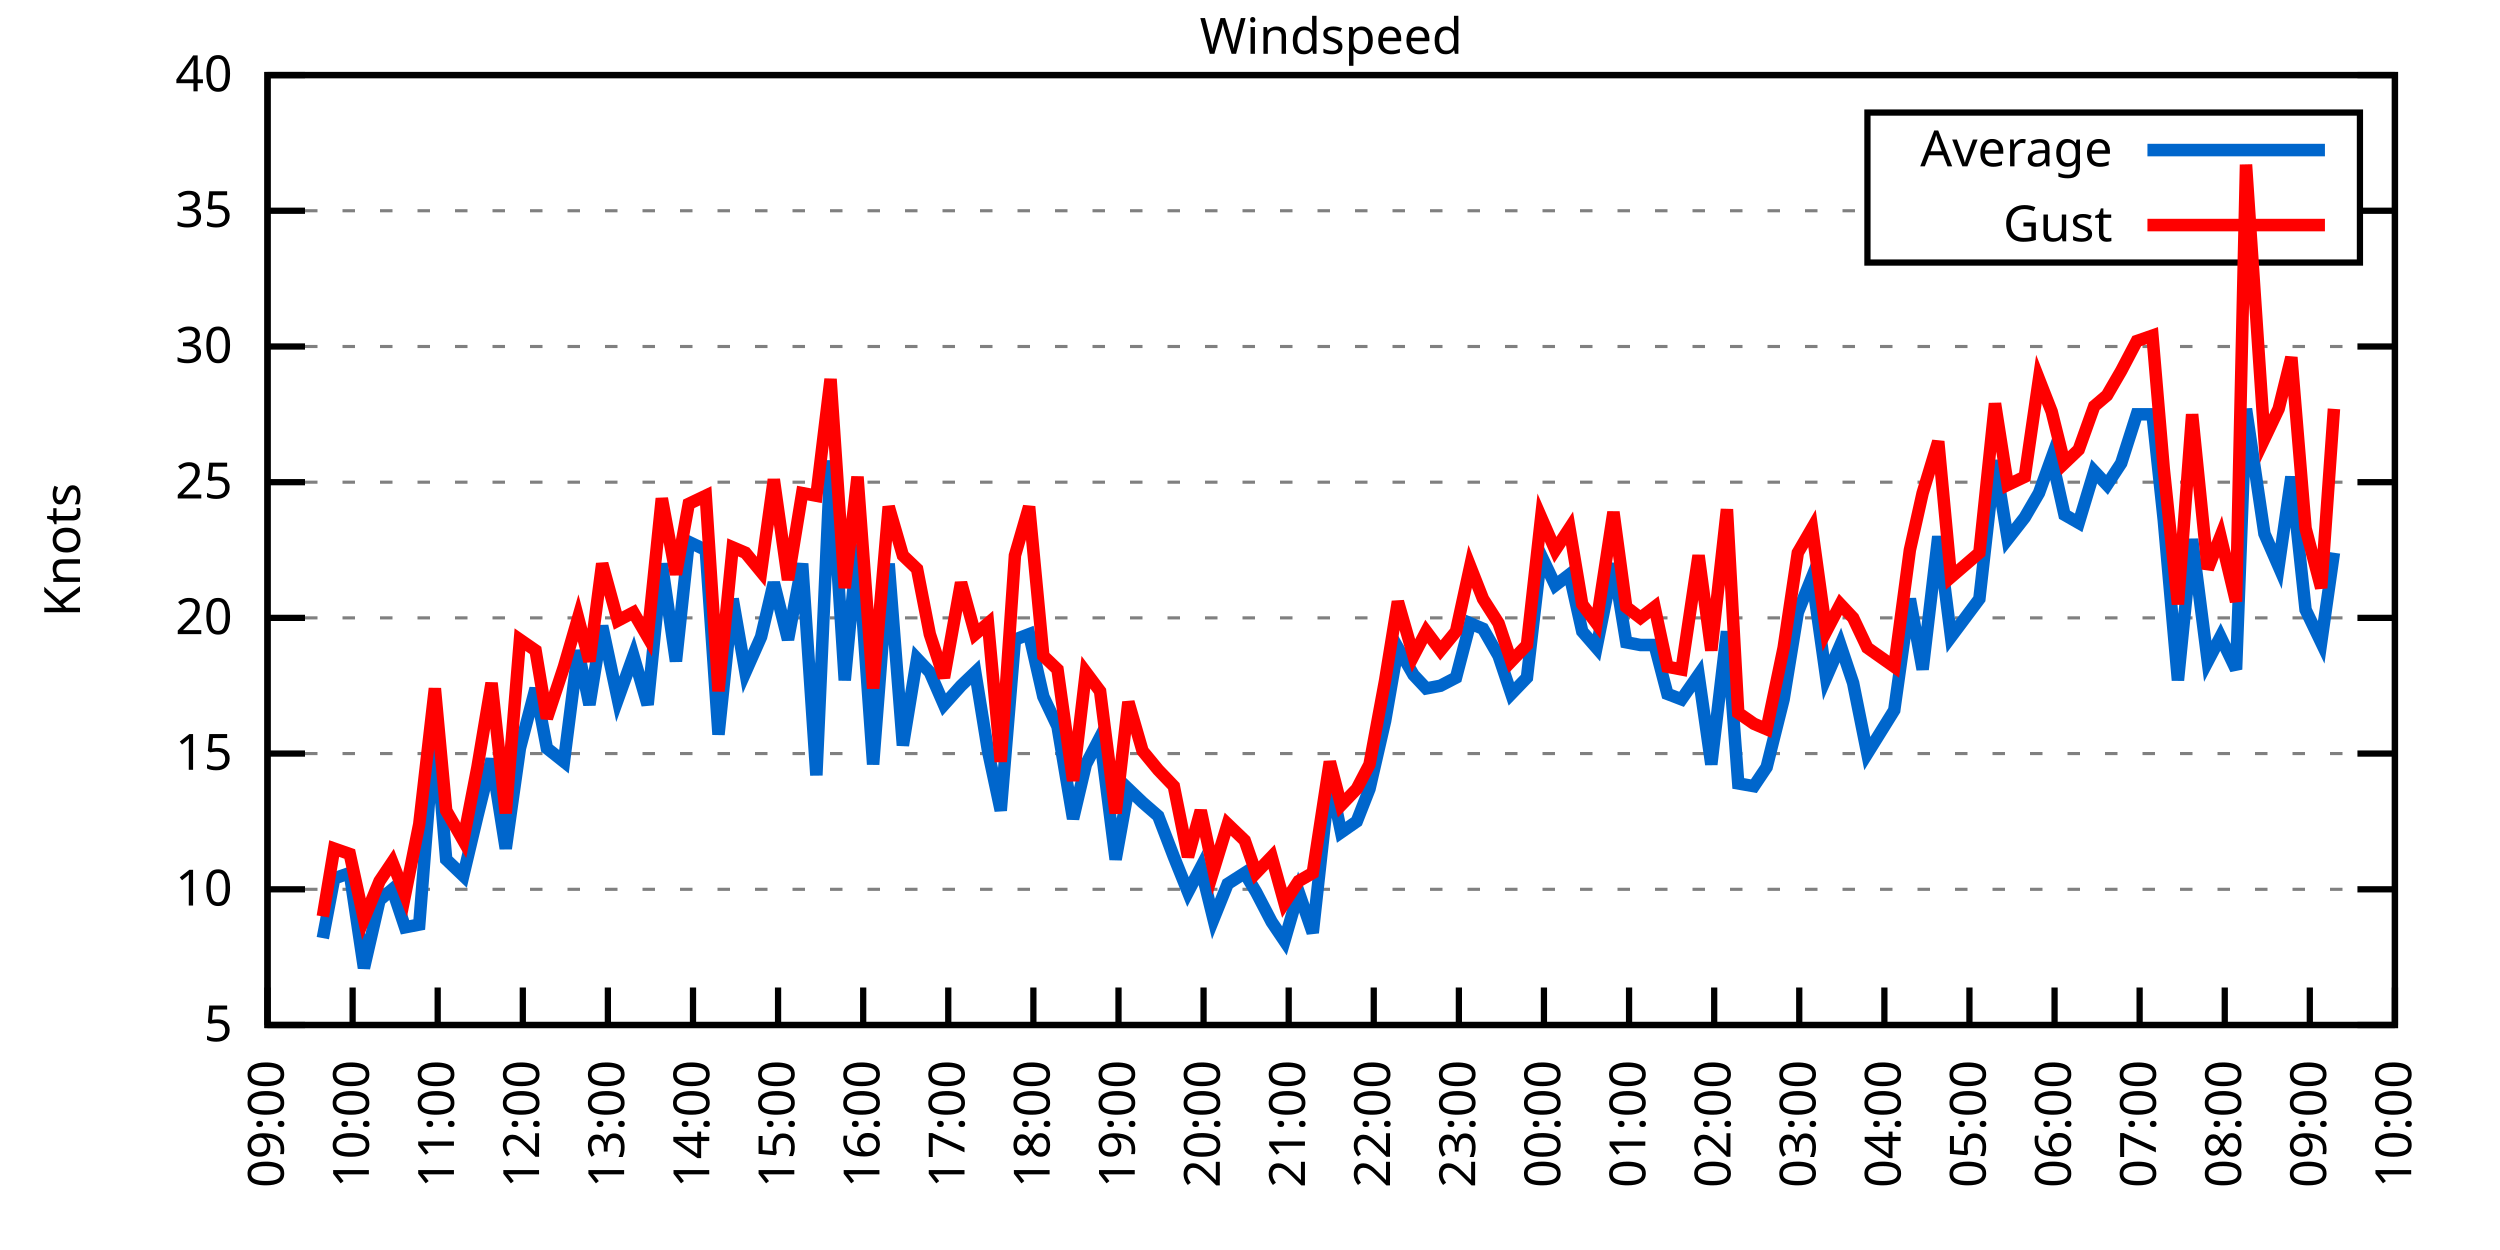
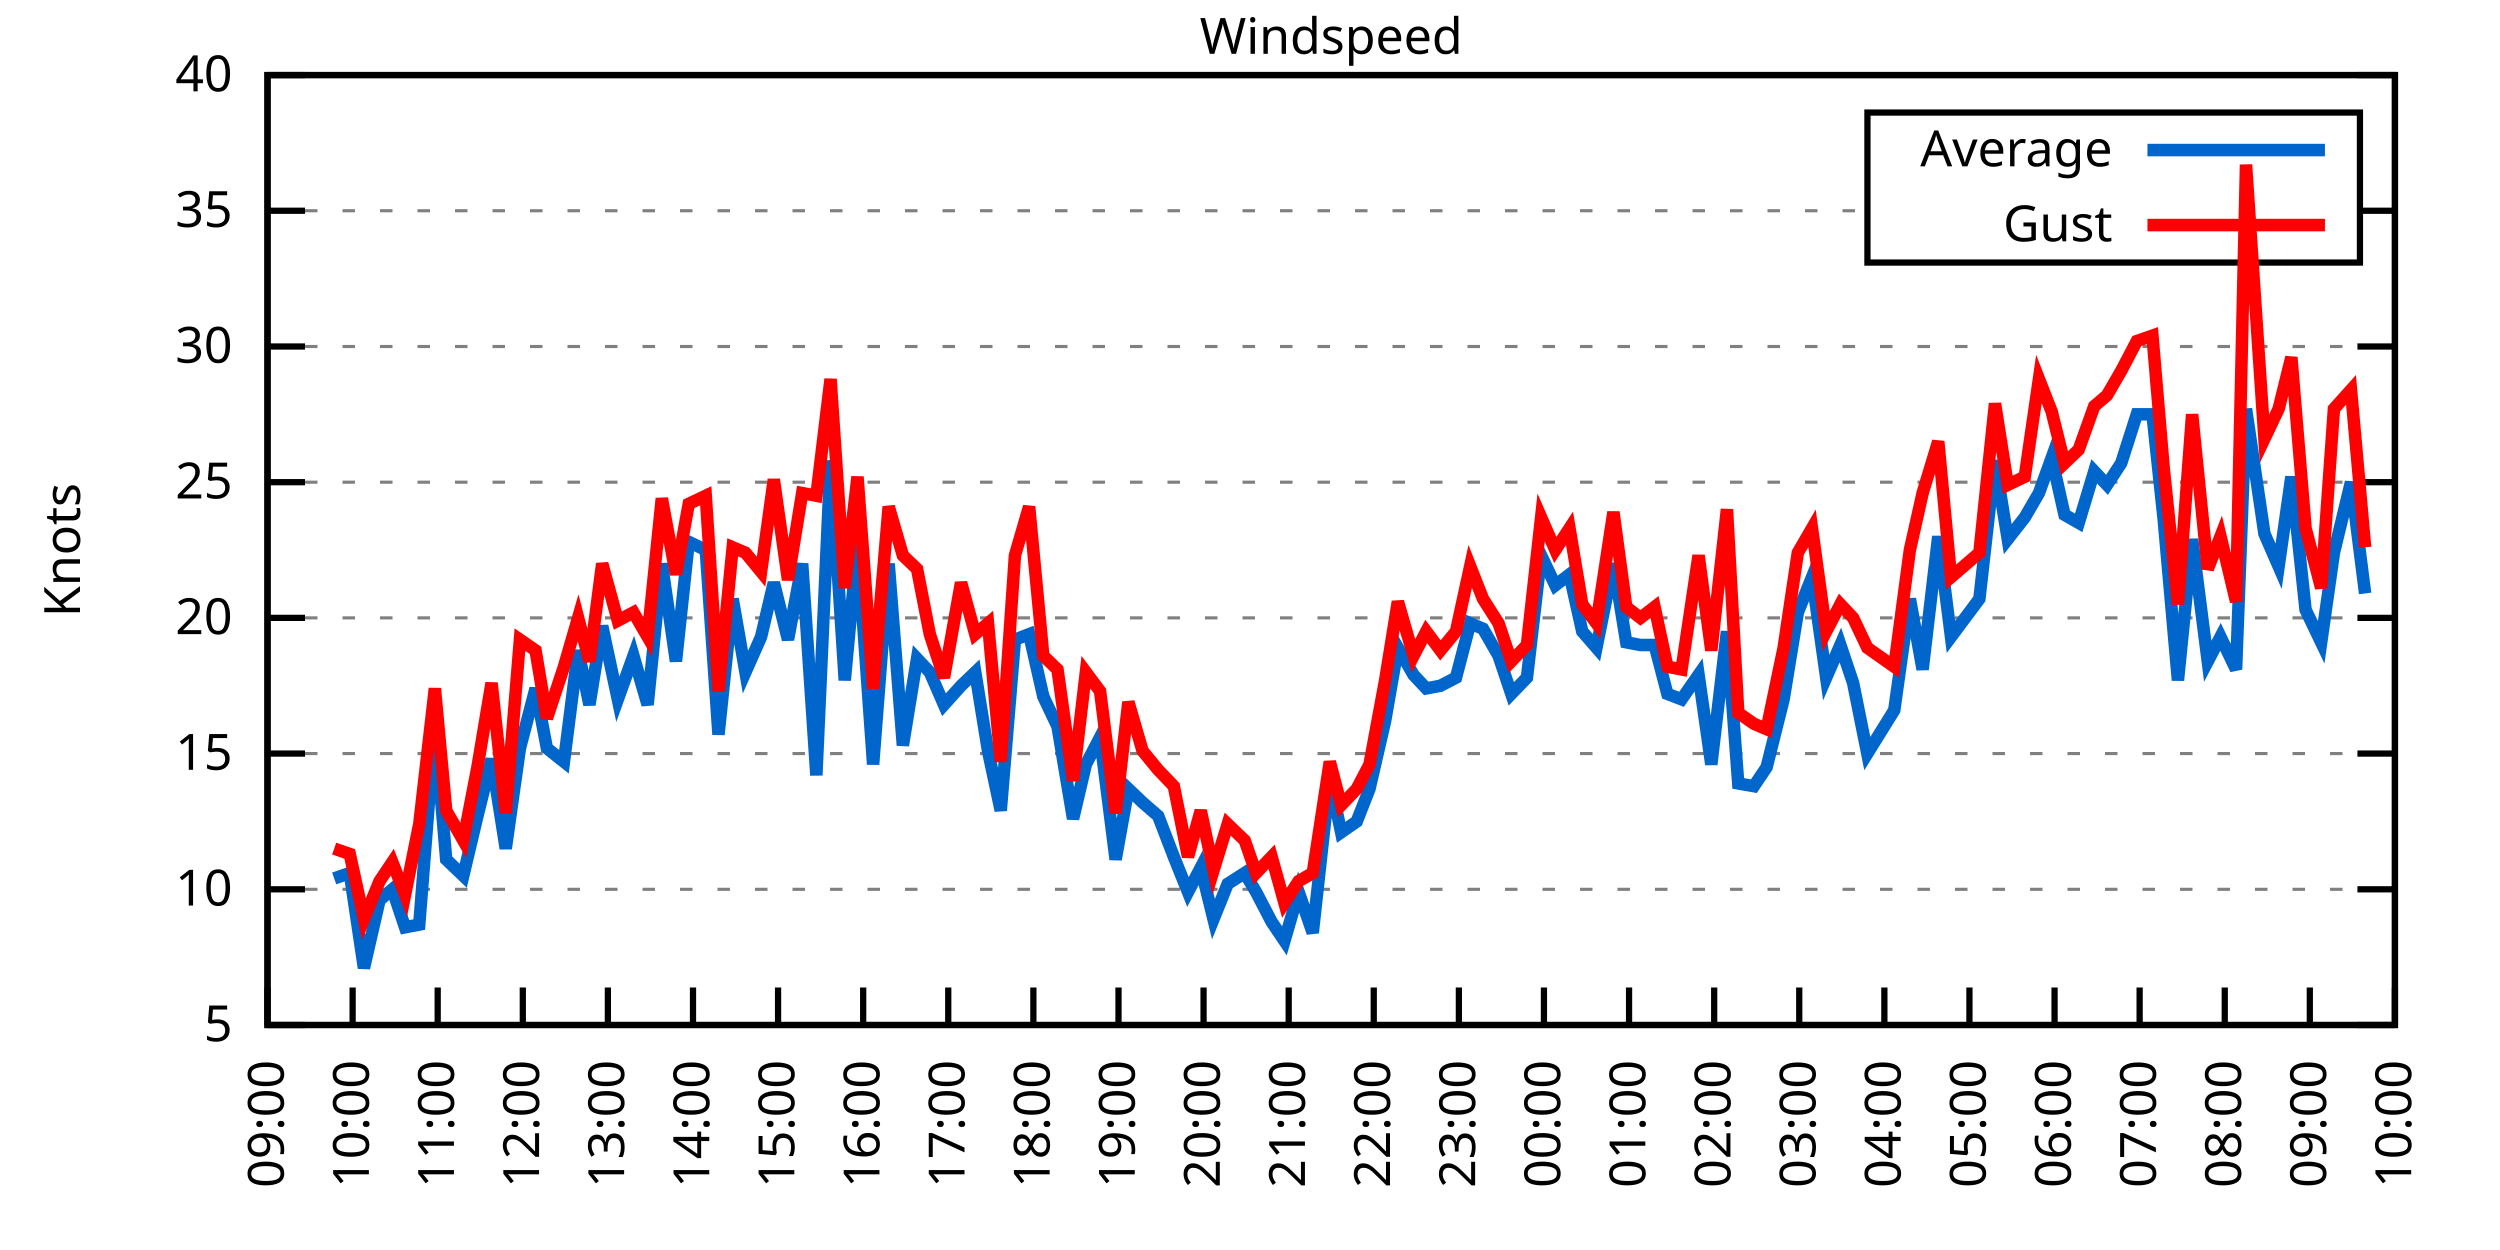
<svg xmlns="http://www.w3.org/2000/svg" xmlns:xlink="http://www.w3.org/1999/xlink" width="400" height="200" viewBox="0 0 400 200">
  <g id="gnuplot_canvas">
    <rect x="0" y="0" width="400" height="200" fill="none" />
    <defs>
      <circle id="gpDot" r="0.5" stroke-width="0.5" stroke="currentColor" />
      <path id="gpPt0" stroke-width="0.333" stroke="currentColor" d="M-1,0 h2 M0,-1 v2" />
      <path id="gpPt1" stroke-width="0.333" stroke="currentColor" d="M-1,-1 L1,1 M1,-1 L-1,1" />
      <path id="gpPt2" stroke-width="0.333" stroke="currentColor" d="M-1,0 L1,0 M0,-1 L0,1 M-1,-1 L1,1 M-1,1 L1,-1" />
      <rect id="gpPt3" stroke-width="0.333" stroke="currentColor" x="-1" y="-1" width="2" height="2" />
      <rect id="gpPt4" stroke-width="0.333" stroke="currentColor" fill="currentColor" x="-1" y="-1" width="2" height="2" />
      <circle id="gpPt5" stroke-width="0.333" stroke="currentColor" cx="0" cy="0" r="1" />
      <use xlink:href="#gpPt5" id="gpPt6" fill="currentColor" stroke="none" />
      <path id="gpPt7" stroke-width="0.333" stroke="currentColor" d="M0,-1.33 L-1.33,0.67 L1.33,0.67 z" />
      <use xlink:href="#gpPt7" id="gpPt8" fill="currentColor" stroke="none" />
      <use xlink:href="#gpPt7" id="gpPt9" stroke="currentColor" transform="rotate(180)" />
      <use xlink:href="#gpPt9" id="gpPt10" fill="currentColor" stroke="none" />
      <use xlink:href="#gpPt3" id="gpPt11" stroke="currentColor" transform="rotate(45)" />
      <use xlink:href="#gpPt11" id="gpPt12" fill="currentColor" stroke="none" />
      <path id="gpPt13" stroke-width="0.333" stroke="currentColor" d="M0,1.330 L1.265,0.411 L0.782,-1.067 L-0.782,-1.076 L-1.265,0.411 z" />
      <use xlink:href="#gpPt13" id="gpPt14" fill="currentColor" stroke="none" />
      <filter id="textbox" filterUnits="objectBoundingBox" x="0" y="0" height="1" width="1">
        <feFlood flood-color="white" flood-opacity="1" result="bgnd" />
        <feComposite in="SourceGraphic" in2="bgnd" operator="atop" />
      </filter>
      <filter id="greybox" filterUnits="objectBoundingBox" x="0" y="0" height="1" width="1">
        <feFlood flood-color="lightgrey" flood-opacity="1" result="grey" />
        <feComposite in="SourceGraphic" in2="grey" operator="atop" />
      </filter>
    </defs>
    <g fill="none" color="white" stroke="currentColor" stroke-width="1.00" stroke-linecap="butt" stroke-linejoin="miter">
</g>
    <g fill="none" color="black" stroke="currentColor" stroke-width="1.00" stroke-linecap="butt" stroke-linejoin="miter">
      <g stroke="none" shape-rendering="crispEdges">
        <polygon fill="rgb(255, 255, 255)" points="42.80,164.00 383.18,164.00 383.18,12.02 42.80,12.02 " />
      </g>
    </g>
    <g fill="none" color="black" stroke="currentColor" stroke-width="1.00" stroke-linecap="butt" stroke-linejoin="miter">
</g>
    <g fill="none" color="black" stroke="black" stroke-width="0.50" stroke-linecap="butt" stroke-linejoin="miter">
</g>
    <g fill="none" color="gray" stroke="currentColor" stroke-width="0.50" stroke-linecap="butt" stroke-linejoin="miter">
      <path stroke="gray" stroke-dasharray="2,4" class="gridline" d="M42.80,164.00 L383.19,164.00  " />
    </g>
    <g fill="none" color="gray" stroke="gray" stroke-width="1.00" stroke-linecap="butt" stroke-linejoin="miter">
</g>
    <g fill="none" color="black" stroke="currentColor" stroke-width="1.00" stroke-linecap="butt" stroke-linejoin="miter">
      <path stroke="black" d="M42.80,164.00 L48.80,164.00 M383.19,164.00 L377.19,164.00  " />
      <g transform="translate(37.20,166.60)" stroke="none" fill="black" font-family="Sans" font-size="8.00" text-anchor="end">
        <text>
          <tspan font-family="Sans"> 5</tspan>
        </text>
      </g>
    </g>
    <g fill="none" color="black" stroke="currentColor" stroke-width="1.00" stroke-linecap="butt" stroke-linejoin="miter">
</g>
    <g fill="none" color="black" stroke="black" stroke-width="0.50" stroke-linecap="butt" stroke-linejoin="miter">
</g>
    <g fill="none" color="gray" stroke="currentColor" stroke-width="0.50" stroke-linecap="butt" stroke-linejoin="miter">
      <path stroke="gray" stroke-dasharray="2,4" class="gridline" d="M42.80,142.29 L383.19,142.29  " />
    </g>
    <g fill="none" color="gray" stroke="gray" stroke-width="1.00" stroke-linecap="butt" stroke-linejoin="miter">
</g>
    <g fill="none" color="black" stroke="currentColor" stroke-width="1.00" stroke-linecap="butt" stroke-linejoin="miter">
      <path stroke="black" d="M42.80,142.29 L48.80,142.29 M383.19,142.29 L377.19,142.29  " />
      <g transform="translate(37.20,144.89)" stroke="none" fill="black" font-family="Sans" font-size="8.00" text-anchor="end">
        <text>
          <tspan font-family="Sans"> 10</tspan>
        </text>
      </g>
    </g>
    <g fill="none" color="black" stroke="currentColor" stroke-width="1.00" stroke-linecap="butt" stroke-linejoin="miter">
</g>
    <g fill="none" color="black" stroke="black" stroke-width="0.50" stroke-linecap="butt" stroke-linejoin="miter">
</g>
    <g fill="none" color="gray" stroke="currentColor" stroke-width="0.50" stroke-linecap="butt" stroke-linejoin="miter">
      <path stroke="gray" stroke-dasharray="2,4" class="gridline" d="M42.80,120.57 L383.19,120.57  " />
    </g>
    <g fill="none" color="gray" stroke="gray" stroke-width="1.00" stroke-linecap="butt" stroke-linejoin="miter">
</g>
    <g fill="none" color="black" stroke="currentColor" stroke-width="1.00" stroke-linecap="butt" stroke-linejoin="miter">
      <path stroke="black" d="M42.80,120.57 L48.80,120.57 M383.19,120.57 L377.19,120.57  " />
      <g transform="translate(37.20,123.17)" stroke="none" fill="black" font-family="Sans" font-size="8.00" text-anchor="end">
        <text>
          <tspan font-family="Sans"> 15</tspan>
        </text>
      </g>
    </g>
    <g fill="none" color="black" stroke="currentColor" stroke-width="1.00" stroke-linecap="butt" stroke-linejoin="miter">
</g>
    <g fill="none" color="black" stroke="black" stroke-width="0.50" stroke-linecap="butt" stroke-linejoin="miter">
</g>
    <g fill="none" color="gray" stroke="currentColor" stroke-width="0.50" stroke-linecap="butt" stroke-linejoin="miter">
      <path stroke="gray" stroke-dasharray="2,4" class="gridline" d="M42.80,98.86 L383.19,98.86  " />
    </g>
    <g fill="none" color="gray" stroke="gray" stroke-width="1.00" stroke-linecap="butt" stroke-linejoin="miter">
</g>
    <g fill="none" color="black" stroke="currentColor" stroke-width="1.00" stroke-linecap="butt" stroke-linejoin="miter">
      <path stroke="black" d="M42.80,98.86 L48.80,98.86 M383.19,98.86 L377.19,98.86  " />
      <g transform="translate(37.20,101.46)" stroke="none" fill="black" font-family="Sans" font-size="8.00" text-anchor="end">
        <text>
          <tspan font-family="Sans"> 20</tspan>
        </text>
      </g>
    </g>
    <g fill="none" color="black" stroke="currentColor" stroke-width="1.00" stroke-linecap="butt" stroke-linejoin="miter">
</g>
    <g fill="none" color="black" stroke="black" stroke-width="0.50" stroke-linecap="butt" stroke-linejoin="miter">
</g>
    <g fill="none" color="gray" stroke="currentColor" stroke-width="0.50" stroke-linecap="butt" stroke-linejoin="miter">
      <path stroke="gray" stroke-dasharray="2,4" class="gridline" d="M42.80,77.15 L383.19,77.15  " />
    </g>
    <g fill="none" color="gray" stroke="gray" stroke-width="1.00" stroke-linecap="butt" stroke-linejoin="miter">
</g>
    <g fill="none" color="black" stroke="currentColor" stroke-width="1.00" stroke-linecap="butt" stroke-linejoin="miter">
      <path stroke="black" d="M42.80,77.15 L48.80,77.15 M383.19,77.15 L377.19,77.15  " />
      <g transform="translate(37.20,79.75)" stroke="none" fill="black" font-family="Sans" font-size="8.00" text-anchor="end">
        <text>
          <tspan font-family="Sans"> 25</tspan>
        </text>
      </g>
    </g>
    <g fill="none" color="black" stroke="currentColor" stroke-width="1.00" stroke-linecap="butt" stroke-linejoin="miter">
</g>
    <g fill="none" color="black" stroke="black" stroke-width="0.50" stroke-linecap="butt" stroke-linejoin="miter">
</g>
    <g fill="none" color="gray" stroke="currentColor" stroke-width="0.50" stroke-linecap="butt" stroke-linejoin="miter">
      <path stroke="gray" stroke-dasharray="2,4" class="gridline" d="M42.80,55.44 L383.19,55.44  " />
    </g>
    <g fill="none" color="gray" stroke="gray" stroke-width="1.00" stroke-linecap="butt" stroke-linejoin="miter">
</g>
    <g fill="none" color="black" stroke="currentColor" stroke-width="1.00" stroke-linecap="butt" stroke-linejoin="miter">
      <path stroke="black" d="M42.80,55.44 L48.80,55.44 M383.19,55.44 L377.19,55.44  " />
      <g transform="translate(37.20,58.04)" stroke="none" fill="black" font-family="Sans" font-size="8.00" text-anchor="end">
        <text>
          <tspan font-family="Sans"> 30</tspan>
        </text>
      </g>
    </g>
    <g fill="none" color="black" stroke="currentColor" stroke-width="1.00" stroke-linecap="butt" stroke-linejoin="miter">
</g>
    <g fill="none" color="black" stroke="black" stroke-width="0.50" stroke-linecap="butt" stroke-linejoin="miter">
</g>
    <g fill="none" color="gray" stroke="currentColor" stroke-width="0.50" stroke-linecap="butt" stroke-linejoin="miter">
      <path stroke="gray" stroke-dasharray="2,4" class="gridline" d="M42.80,33.72 L298.79,33.72 M377.59,33.72 L383.19,33.72  " />
    </g>
    <g fill="none" color="gray" stroke="gray" stroke-width="1.00" stroke-linecap="butt" stroke-linejoin="miter">
</g>
    <g fill="none" color="black" stroke="currentColor" stroke-width="1.00" stroke-linecap="butt" stroke-linejoin="miter">
      <path stroke="black" d="M42.80,33.72 L48.80,33.72 M383.19,33.72 L377.19,33.72  " />
      <g transform="translate(37.20,36.32)" stroke="none" fill="black" font-family="Sans" font-size="8.00" text-anchor="end">
        <text>
          <tspan font-family="Sans"> 35</tspan>
        </text>
      </g>
    </g>
    <g fill="none" color="black" stroke="currentColor" stroke-width="1.00" stroke-linecap="butt" stroke-linejoin="miter">
</g>
    <g fill="none" color="black" stroke="black" stroke-width="0.50" stroke-linecap="butt" stroke-linejoin="miter">
</g>
    <g fill="none" color="gray" stroke="currentColor" stroke-width="0.50" stroke-linecap="butt" stroke-linejoin="miter">
      <path stroke="gray" stroke-dasharray="2,4" class="gridline" d="M42.80,12.01 L383.19,12.01  " />
    </g>
    <g fill="none" color="gray" stroke="gray" stroke-width="1.00" stroke-linecap="butt" stroke-linejoin="miter">
</g>
    <g fill="none" color="black" stroke="currentColor" stroke-width="1.00" stroke-linecap="butt" stroke-linejoin="miter">
      <path stroke="black" d="M42.80,12.01 L48.80,12.01 M383.19,12.01 L377.19,12.01  " />
      <g transform="translate(37.20,14.61)" stroke="none" fill="black" font-family="Sans" font-size="8.00" text-anchor="end">
        <text>
          <tspan font-family="Sans"> 40</tspan>
        </text>
      </g>
    </g>
    <g fill="none" color="black" stroke="currentColor" stroke-width="1.00" stroke-linecap="butt" stroke-linejoin="miter">
      <path stroke="black" d="M42.80,164.00 L42.80,158.00  " />
      <g transform="translate(45.40,169.60) rotate(270.00)" stroke="none" fill="black" font-family="Sans" font-size="8.00" text-anchor="end">
        <text>
          <tspan font-family="Sans">09:00</tspan>
        </text>
      </g>
    </g>
    <g fill="none" color="black" stroke="currentColor" stroke-width="1.00" stroke-linecap="butt" stroke-linejoin="miter">
      <path stroke="black" d="M56.42,164.00 L56.42,158.00  " />
      <g transform="translate(59.02,169.60) rotate(270.00)" stroke="none" fill="black" font-family="Sans" font-size="8.00" text-anchor="end">
        <text>
          <tspan font-family="Sans">10:00</tspan>
        </text>
      </g>
    </g>
    <g fill="none" color="black" stroke="currentColor" stroke-width="1.00" stroke-linecap="butt" stroke-linejoin="miter">
      <path stroke="black" d="M70.03,164.00 L70.03,158.00  " />
      <g transform="translate(72.63,169.60) rotate(270.00)" stroke="none" fill="black" font-family="Sans" font-size="8.00" text-anchor="end">
        <text>
          <tspan font-family="Sans">11:00</tspan>
        </text>
      </g>
    </g>
    <g fill="none" color="black" stroke="currentColor" stroke-width="1.00" stroke-linecap="butt" stroke-linejoin="miter">
      <path stroke="black" d="M83.65,164.00 L83.65,158.00  " />
      <g transform="translate(86.25,169.60) rotate(270.00)" stroke="none" fill="black" font-family="Sans" font-size="8.00" text-anchor="end">
        <text>
          <tspan font-family="Sans">12:00</tspan>
        </text>
      </g>
    </g>
    <g fill="none" color="black" stroke="currentColor" stroke-width="1.00" stroke-linecap="butt" stroke-linejoin="miter">
      <path stroke="black" d="M97.26,164.00 L97.26,158.00  " />
      <g transform="translate(99.86,169.60) rotate(270.00)" stroke="none" fill="black" font-family="Sans" font-size="8.00" text-anchor="end">
        <text>
          <tspan font-family="Sans">13:00</tspan>
        </text>
      </g>
    </g>
    <g fill="none" color="black" stroke="currentColor" stroke-width="1.00" stroke-linecap="butt" stroke-linejoin="miter">
      <path stroke="black" d="M110.88,164.00 L110.88,158.00  " />
      <g transform="translate(113.48,169.60) rotate(270.00)" stroke="none" fill="black" font-family="Sans" font-size="8.00" text-anchor="end">
        <text>
          <tspan font-family="Sans">14:00</tspan>
        </text>
      </g>
    </g>
    <g fill="none" color="black" stroke="currentColor" stroke-width="1.00" stroke-linecap="butt" stroke-linejoin="miter">
      <path stroke="black" d="M124.49,164.00 L124.49,158.00  " />
      <g transform="translate(127.09,169.60) rotate(270.00)" stroke="none" fill="black" font-family="Sans" font-size="8.00" text-anchor="end">
        <text>
          <tspan font-family="Sans">15:00</tspan>
        </text>
      </g>
    </g>
    <g fill="none" color="black" stroke="currentColor" stroke-width="1.00" stroke-linecap="butt" stroke-linejoin="miter">
      <path stroke="black" d="M138.11,164.00 L138.11,158.00  " />
      <g transform="translate(140.71,169.60) rotate(270.00)" stroke="none" fill="black" font-family="Sans" font-size="8.00" text-anchor="end">
        <text>
          <tspan font-family="Sans">16:00</tspan>
        </text>
      </g>
    </g>
    <g fill="none" color="black" stroke="currentColor" stroke-width="1.00" stroke-linecap="butt" stroke-linejoin="miter">
      <path stroke="black" d="M151.72,164.00 L151.72,158.00  " />
      <g transform="translate(154.32,169.60) rotate(270.00)" stroke="none" fill="black" font-family="Sans" font-size="8.00" text-anchor="end">
        <text>
          <tspan font-family="Sans">17:00</tspan>
        </text>
      </g>
    </g>
    <g fill="none" color="black" stroke="currentColor" stroke-width="1.00" stroke-linecap="butt" stroke-linejoin="miter">
      <path stroke="black" d="M165.34,164.00 L165.34,158.00  " />
      <g transform="translate(167.94,169.60) rotate(270.00)" stroke="none" fill="black" font-family="Sans" font-size="8.00" text-anchor="end">
        <text>
          <tspan font-family="Sans">18:00</tspan>
        </text>
      </g>
    </g>
    <g fill="none" color="black" stroke="currentColor" stroke-width="1.00" stroke-linecap="butt" stroke-linejoin="miter">
      <path stroke="black" d="M178.96,164.00 L178.96,158.00  " />
      <g transform="translate(181.56,169.60) rotate(270.00)" stroke="none" fill="black" font-family="Sans" font-size="8.00" text-anchor="end">
        <text>
          <tspan font-family="Sans">19:00</tspan>
        </text>
      </g>
    </g>
    <g fill="none" color="black" stroke="currentColor" stroke-width="1.00" stroke-linecap="butt" stroke-linejoin="miter">
      <path stroke="black" d="M192.57,164.00 L192.57,158.00  " />
      <g transform="translate(195.17,169.60) rotate(270.00)" stroke="none" fill="black" font-family="Sans" font-size="8.00" text-anchor="end">
        <text>
          <tspan font-family="Sans">20:00</tspan>
        </text>
      </g>
    </g>
    <g fill="none" color="black" stroke="currentColor" stroke-width="1.00" stroke-linecap="butt" stroke-linejoin="miter">
      <path stroke="black" d="M206.19,164.00 L206.19,158.00  " />
      <g transform="translate(208.79,169.60) rotate(270.00)" stroke="none" fill="black" font-family="Sans" font-size="8.00" text-anchor="end">
        <text>
          <tspan font-family="Sans">21:00</tspan>
        </text>
      </g>
    </g>
    <g fill="none" color="black" stroke="currentColor" stroke-width="1.00" stroke-linecap="butt" stroke-linejoin="miter">
      <path stroke="black" d="M219.80,164.00 L219.80,158.00  " />
      <g transform="translate(222.40,169.60) rotate(270.00)" stroke="none" fill="black" font-family="Sans" font-size="8.00" text-anchor="end">
        <text>
          <tspan font-family="Sans">22:00</tspan>
        </text>
      </g>
    </g>
    <g fill="none" color="black" stroke="currentColor" stroke-width="1.00" stroke-linecap="butt" stroke-linejoin="miter">
      <path stroke="black" d="M233.42,164.00 L233.42,158.00  " />
      <g transform="translate(236.02,169.60) rotate(270.00)" stroke="none" fill="black" font-family="Sans" font-size="8.00" text-anchor="end">
        <text>
          <tspan font-family="Sans">23:00</tspan>
        </text>
      </g>
    </g>
    <g fill="none" color="black" stroke="currentColor" stroke-width="1.00" stroke-linecap="butt" stroke-linejoin="miter">
      <path stroke="black" d="M247.03,164.00 L247.03,158.00  " />
      <g transform="translate(249.63,169.60) rotate(270.00)" stroke="none" fill="black" font-family="Sans" font-size="8.00" text-anchor="end">
        <text>
          <tspan font-family="Sans">00:00</tspan>
        </text>
      </g>
    </g>
    <g fill="none" color="black" stroke="currentColor" stroke-width="1.00" stroke-linecap="butt" stroke-linejoin="miter">
      <path stroke="black" d="M260.65,164.00 L260.65,158.00  " />
      <g transform="translate(263.25,169.60) rotate(270.00)" stroke="none" fill="black" font-family="Sans" font-size="8.00" text-anchor="end">
        <text>
          <tspan font-family="Sans">01:00</tspan>
        </text>
      </g>
    </g>
    <g fill="none" color="black" stroke="currentColor" stroke-width="1.00" stroke-linecap="butt" stroke-linejoin="miter">
      <path stroke="black" d="M274.27,164.00 L274.27,158.00  " />
      <g transform="translate(276.87,169.60) rotate(270.00)" stroke="none" fill="black" font-family="Sans" font-size="8.00" text-anchor="end">
        <text>
          <tspan font-family="Sans">02:00</tspan>
        </text>
      </g>
    </g>
    <g fill="none" color="black" stroke="currentColor" stroke-width="1.00" stroke-linecap="butt" stroke-linejoin="miter">
      <path stroke="black" d="M287.88,164.00 L287.88,158.00  " />
      <g transform="translate(290.48,169.60) rotate(270.00)" stroke="none" fill="black" font-family="Sans" font-size="8.00" text-anchor="end">
        <text>
          <tspan font-family="Sans">03:00</tspan>
        </text>
      </g>
    </g>
    <g fill="none" color="black" stroke="currentColor" stroke-width="1.00" stroke-linecap="butt" stroke-linejoin="miter">
      <path stroke="black" d="M301.50,164.00 L301.50,158.00  " />
      <g transform="translate(304.10,169.60) rotate(270.00)" stroke="none" fill="black" font-family="Sans" font-size="8.00" text-anchor="end">
        <text>
          <tspan font-family="Sans">04:00</tspan>
        </text>
      </g>
    </g>
    <g fill="none" color="black" stroke="currentColor" stroke-width="1.00" stroke-linecap="butt" stroke-linejoin="miter">
      <path stroke="black" d="M315.11,164.00 L315.11,158.00  " />
      <g transform="translate(317.71,169.60) rotate(270.00)" stroke="none" fill="black" font-family="Sans" font-size="8.00" text-anchor="end">
        <text>
          <tspan font-family="Sans">05:00</tspan>
        </text>
      </g>
    </g>
    <g fill="none" color="black" stroke="currentColor" stroke-width="1.00" stroke-linecap="butt" stroke-linejoin="miter">
      <path stroke="black" d="M328.73,164.00 L328.73,158.00  " />
      <g transform="translate(331.33,169.60) rotate(270.00)" stroke="none" fill="black" font-family="Sans" font-size="8.00" text-anchor="end">
        <text>
          <tspan font-family="Sans">06:00</tspan>
        </text>
      </g>
    </g>
    <g fill="none" color="black" stroke="currentColor" stroke-width="1.00" stroke-linecap="butt" stroke-linejoin="miter">
      <path stroke="black" d="M342.34,164.00 L342.34,158.00  " />
      <g transform="translate(344.94,169.60) rotate(270.00)" stroke="none" fill="black" font-family="Sans" font-size="8.00" text-anchor="end">
        <text>
          <tspan font-family="Sans">07:00</tspan>
        </text>
      </g>
    </g>
    <g fill="none" color="black" stroke="currentColor" stroke-width="1.00" stroke-linecap="butt" stroke-linejoin="miter">
      <path stroke="black" d="M355.96,164.00 L355.96,158.00  " />
      <g transform="translate(358.56,169.60) rotate(270.00)" stroke="none" fill="black" font-family="Sans" font-size="8.00" text-anchor="end">
        <text>
          <tspan font-family="Sans">08:00</tspan>
        </text>
      </g>
    </g>
    <g fill="none" color="black" stroke="currentColor" stroke-width="1.00" stroke-linecap="butt" stroke-linejoin="miter">
      <path stroke="black" d="M369.57,164.00 L369.57,158.00  " />
      <g transform="translate(372.17,169.60) rotate(270.00)" stroke="none" fill="black" font-family="Sans" font-size="8.00" text-anchor="end">
        <text>
          <tspan font-family="Sans">09:00</tspan>
        </text>
      </g>
    </g>
    <g fill="none" color="black" stroke="currentColor" stroke-width="1.00" stroke-linecap="butt" stroke-linejoin="miter">
      <path stroke="black" d="M383.19,164.00 L383.19,158.00  " />
      <g transform="translate(385.79,169.60) rotate(270.00)" stroke="none" fill="black" font-family="Sans" font-size="8.00" text-anchor="end">
        <text>
          <tspan font-family="Sans">10:00</tspan>
        </text>
      </g>
    </g>
    <g fill="none" color="black" stroke="currentColor" stroke-width="1.00" stroke-linecap="butt" stroke-linejoin="miter">
</g>
    <g fill="none" color="black" stroke="currentColor" stroke-width="1.00" stroke-linecap="butt" stroke-linejoin="miter">
      <path stroke="black" d="M42.80,12.01 L42.80,164.00 L383.19,164.00 L383.19,12.01 L42.80,12.01 Z  " />
    </g>
    <g fill="none" color="black" stroke="currentColor" stroke-width="1.00" stroke-linecap="butt" stroke-linejoin="miter">
</g>
    <g fill="none" color="black" stroke="currentColor" stroke-width="1.00" stroke-linecap="butt" stroke-linejoin="miter">
      <path stroke="black" d="M298.79,42.01 L298.79,18.01 L377.59,18.01 L377.59,42.01 L298.79,42.01 Z  " />
    </g>
    <g id="Windspeed_plot_1">
      <g fill="none" color="white" stroke="black" stroke-width="2.00" stroke-linecap="butt" stroke-linejoin="miter">
</g>
      <g fill="none" color="black" stroke="currentColor" stroke-width="2.00" stroke-linecap="butt" stroke-linejoin="miter">
        <g transform="translate(337.99,26.61)" stroke="none" fill="black" font-family="Sans" font-size="8.00" text-anchor="end">
          <text>
            <tspan font-family="Sans">Average</tspan>
          </text>
        </g>
      </g>
      <g fill="none" color="black" stroke="currentColor" stroke-width="2.00" stroke-linecap="butt" stroke-linejoin="miter">
-         <path stroke="rgb(  0, 102, 204)" d="M343.59,24.01 L371.99,24.01 M51.65,150.10 L53.47,140.55 L55.96,139.68 L58.23,154.88 L60.73,144.02 L62.77,142.29   L64.81,148.37 L67.08,147.93 L69.58,116.23 L71.39,137.51 L74.12,140.12 L76.39,130.56 L78.65,121.44 L80.92,135.77   L83.19,119.71 L85.69,110.15 L87.50,119.71 L90.23,121.88 L92.50,104.07 L94.31,112.76 L96.35,100.16 L98.85,111.89   L101.35,104.94 L103.62,112.76 L105.89,90.18 L108.15,105.81 L110.20,86.70 L112.92,88.00 L114.96,117.53 L117.23,95.82   L119.27,107.55 L121.77,101.90 L123.81,93.22 L126.08,102.34 L128.35,90.18 L130.62,124.05 L132.89,73.67 L135.16,108.85   L137.20,87.14 L139.70,122.31 L142.19,90.18 L144.46,119.27 L146.73,105.38 L148.77,107.55 L151.04,112.76 L153.77,109.72   L156.04,107.55 L158.08,120.14 L160.12,129.69 L162.39,102.34 L164.66,101.47 L166.93,111.45 L169.20,116.23 L171.69,131.00   L173.74,122.31 L176.01,117.97 L178.50,137.51 L180.54,126.22 L182.81,128.39 L185.31,130.56 L187.81,137.08 L190.08,142.72   L192.12,138.81 L194.16,147.06 L196.43,141.42 L199.15,139.68 L200.97,142.72 L203.46,147.50 L205.51,150.54 L207.78,142.72   L210.04,149.24 L212.77,124.48 L214.58,133.17 L217.08,131.43 L219.12,126.22 L221.62,115.36 L223.66,103.64 L226.16,107.98   L228.20,110.15 L230.47,109.72 L232.96,108.42 L235.23,99.73 L237.28,100.60 L239.77,104.94 L241.81,111.02 L244.31,108.42   L246.58,88.87 L248.85,93.65 L251.12,91.91 L253.16,101.03 L255.43,103.64 L258.15,90.18 L260.20,102.77 L262.47,103.20   L264.73,103.20 L266.78,111.02 L269.05,111.89 L271.77,107.98 L273.81,122.31 L276.31,101.03 L278.12,125.35 L280.62,125.79   L282.66,122.75 L285.38,111.89 L287.65,97.99 L289.92,92.35 L292.19,108.42 L294.46,103.20 L296.50,109.28 L298.77,120.57   L303.08,113.63 L305.58,95.82 L307.62,107.11 L310.12,85.83 L312.16,101.90 L316.70,95.82 L319.20,73.67 L321.24,86.27   L323.96,82.79 L326.23,78.89 L328.27,73.24 L330.32,82.36 L332.59,83.66 L335.08,75.41 L337.12,77.58 L339.39,74.11   L341.89,66.29 L344.39,66.29 L346.20,83.23 L348.47,108.85 L350.74,86.27 L353.24,105.81 L355.28,101.90 L357.77,107.11   L359.36,65.42 L362.31,85.40 L364.58,90.61 L366.62,76.28 L368.89,97.56 L371.39,102.77 L373.43,88.44  " />
+         <path stroke="rgb(  0, 102, 204)" d="M343.59,24.01 L371.99,24.01 M53.47,140.55 L55.96,139.68 L58.23,154.88 L60.73,144.02 L62.77,142.29 L64.81,148.37   L67.08,147.93 L69.58,116.23 L71.39,137.51 L74.12,140.12 L76.39,130.56 L78.65,121.44 L80.92,135.77 L83.19,119.71   L85.69,110.15 L87.50,119.71 L90.23,121.88 L92.50,104.07 L94.31,112.76 L96.35,100.16 L98.85,111.89 L101.35,104.94   L103.62,112.76 L105.89,90.18 L108.15,105.81 L110.20,86.70 L112.92,88.00 L114.96,117.53 L117.23,95.82 L119.27,107.55   L121.77,101.90 L123.81,93.22 L126.08,102.34 L128.35,90.18 L130.62,124.05 L132.89,73.67 L135.16,108.85 L137.20,87.14   L139.70,122.31 L142.19,90.18 L144.46,119.27 L146.73,105.38 L148.77,107.55 L151.04,112.76 L153.77,109.72 L156.04,107.55   L158.08,120.14 L160.12,129.69 L162.39,102.34 L164.66,101.47 L166.93,111.45 L169.20,116.23 L171.69,131.00 L173.74,122.31   L176.01,117.97 L178.50,137.51 L180.54,126.22 L182.81,128.39 L185.31,130.56 L187.81,137.08 L190.08,142.72 L192.12,138.81   L194.16,147.06 L196.43,141.42 L199.15,139.68 L200.97,142.72 L203.46,147.50 L205.51,150.54 L207.78,142.72 L210.04,149.24   L212.77,124.48 L214.58,133.17 L217.08,131.43 L219.12,126.22 L221.62,115.36 L223.66,103.64 L226.16,107.98 L228.20,110.15   L230.47,109.72 L232.96,108.42 L235.23,99.73 L237.28,100.60 L239.77,104.94 L241.81,111.02 L244.31,108.42 L246.58,88.87   L248.85,93.65 L251.12,91.91 L253.16,101.03 L255.43,103.64 L258.15,90.18 L260.20,102.77 L262.47,103.20 L264.73,103.20   L266.78,111.02 L269.05,111.89 L271.77,107.98 L273.81,122.31 L276.31,101.03 L278.12,125.35 L280.62,125.79 L282.66,122.75   L285.38,111.89 L287.65,97.99 L289.92,92.35 L292.19,108.42 L294.46,103.20 L296.50,109.28 L298.77,120.57 L303.08,113.63   L305.58,95.82 L307.62,107.11 L310.12,85.83 L312.16,101.90 L316.70,95.82 L319.20,73.67 L321.24,86.27 L323.96,82.79   L326.23,78.89 L328.27,73.24 L330.32,82.36 L332.59,83.66 L335.08,75.41 L337.12,77.58 L339.39,74.11 L341.89,66.29   L344.39,66.29 L346.20,83.23 L348.47,108.85 L350.74,86.27 L353.24,105.81 L355.28,101.90 L357.77,107.11 L359.36,65.42   L362.31,85.40 L364.58,90.61 L366.62,76.28 L368.89,97.56 L371.39,102.77 L373.43,88.44 L376.16,77.15 L378.42,94.95    " />
      </g>
    </g>
    <g id="Windspeed_plot_2">
      <g fill="none" color="black" stroke="currentColor" stroke-width="2.00" stroke-linecap="butt" stroke-linejoin="miter">
        <g transform="translate(337.99,38.61)" stroke="none" fill="black" font-family="Sans" font-size="8.00" text-anchor="end">
          <text>
            <tspan font-family="Sans">Gust</tspan>
          </text>
        </g>
      </g>
      <g fill="none" color="black" stroke="currentColor" stroke-width="2.00" stroke-linecap="butt" stroke-linejoin="miter">
-         <path stroke="rgb(255,   0,   0)" d="M343.59,36.01 L371.99,36.01 M51.65,146.63 L53.47,135.77 L55.96,136.64 L58.23,147.06 L60.73,140.98 L62.77,137.94   L64.81,143.16 L67.08,131.86 L69.58,110.15 L71.39,129.69 L74.12,134.47 L76.39,122.75 L78.65,109.28 L80.92,130.13   L83.19,102.34 L85.69,104.07 L87.50,114.93 L90.23,106.68 L92.50,98.86 L94.31,105.81 L96.35,90.18 L98.85,99.30   L101.35,97.99 L103.62,101.90 L105.89,79.75 L108.15,91.91 L110.20,80.62 L112.92,79.32 L114.96,110.59 L117.23,87.57   L119.27,88.44 L121.77,91.48 L123.81,76.71 L126.08,92.78 L128.35,78.89 L130.62,79.32 L132.89,60.65 L135.16,94.08   L137.20,76.28 L139.70,110.15 L142.19,81.06 L144.46,88.87 L146.73,91.04 L148.77,101.47 L151.04,108.42 L153.77,93.22   L156.04,101.47 L158.08,99.73 L160.12,121.88 L162.39,88.87 L164.66,81.06 L166.93,104.94 L169.20,107.11 L171.69,124.92   L173.74,107.55 L176.01,110.59 L178.50,130.13 L180.54,112.32 L182.81,120.14 L185.31,123.18 L187.81,125.79 L190.08,137.08   L192.12,129.69 L194.16,139.25 L196.43,131.86 L199.15,134.47 L200.97,139.68 L203.46,137.08 L205.51,144.46 L207.78,140.98   L210.04,139.68 L212.77,121.88 L214.58,128.83 L217.08,126.22 L219.12,122.31 L221.62,108.85 L223.66,96.26 L226.16,104.94   L228.20,101.03 L230.47,104.07 L232.96,101.03 L235.23,90.61 L237.28,95.82 L239.77,99.73 L241.81,105.81 L244.31,103.20   L246.58,82.79 L248.85,88.00 L251.12,84.53 L253.16,96.69 L255.43,99.73 L258.15,81.93 L260.20,97.12 L262.47,98.86   L264.73,97.12 L266.78,106.68 L269.05,107.11 L271.77,88.87 L273.81,104.07 L276.31,81.49 L278.12,114.06 L280.62,115.80   L282.66,116.67 L285.38,103.64 L287.65,88.44 L289.92,84.53 L292.19,101.03 L294.46,96.69 L296.50,98.86 L298.77,103.64   L303.08,106.68 L305.58,88.00 L307.62,78.89 L310.12,70.63 L312.16,92.35 L316.70,88.44 L319.20,64.56 L321.24,77.58   L323.96,76.28 L326.23,60.65 L328.27,65.86 L330.32,74.11 L332.59,71.94 L335.08,64.99 L337.12,63.25 L339.39,59.34   L341.89,54.57 L344.39,53.70 L346.20,74.98 L348.47,96.69 L350.74,66.29 L353.24,91.04 L355.28,85.83 L357.77,96.26   L359.36,26.34 L362.31,70.20 L364.58,65.42 L366.62,57.17 L368.89,84.53 L371.39,94.08 L373.43,65.42  " />
+         <path stroke="rgb(255,   0,   0)" d="M343.59,36.01 L371.99,36.01 M53.47,135.77 L55.96,136.64 L58.23,147.06 L60.73,140.98 L62.77,137.94 L64.81,143.16   L67.08,131.86 L69.58,110.15 L71.39,129.69 L74.12,134.47 L76.39,122.75 L78.65,109.28 L80.92,130.13 L83.19,102.34   L85.69,104.07 L87.50,114.93 L90.23,106.68 L92.50,98.86 L94.31,105.81 L96.35,90.18 L98.85,99.30 L101.35,97.99   L103.62,101.90 L105.89,79.75 L108.15,91.91 L110.20,80.62 L112.92,79.32 L114.96,110.59 L117.23,87.57 L119.27,88.44   L121.77,91.48 L123.81,76.71 L126.08,92.78 L128.35,78.89 L130.62,79.32 L132.89,60.65 L135.16,94.08 L137.20,76.28   L139.70,110.15 L142.19,81.06 L144.46,88.87 L146.73,91.04 L148.77,101.47 L151.04,108.42 L153.77,93.22 L156.04,101.47   L158.08,99.73 L160.12,121.88 L162.39,88.87 L164.66,81.06 L166.93,104.94 L169.20,107.11 L171.69,124.92 L173.74,107.55   L176.01,110.59 L178.50,130.13 L180.54,112.32 L182.81,120.14 L185.31,123.18 L187.81,125.79 L190.08,137.08 L192.12,129.69   L194.16,139.25 L196.43,131.86 L199.15,134.47 L200.97,139.68 L203.46,137.08 L205.51,144.46 L207.78,140.98 L210.04,139.68   L212.77,121.88 L214.58,128.83 L217.08,126.22 L219.12,122.31 L221.62,108.85 L223.66,96.26 L226.16,104.94 L228.20,101.03   L230.47,104.07 L232.96,101.03 L235.23,90.61 L237.28,95.82 L239.77,99.73 L241.81,105.81 L244.31,103.20 L246.58,82.79   L248.85,88.00 L251.12,84.53 L253.16,96.69 L255.43,99.73 L258.15,81.93 L260.20,97.12 L262.47,98.86 L264.73,97.12   L266.78,106.68 L269.05,107.11 L271.77,88.87 L273.81,104.07 L276.31,81.49 L278.12,114.06 L280.62,115.80 L282.66,116.67   L285.38,103.64 L287.65,88.44 L289.92,84.53 L292.19,101.03 L294.46,96.69 L296.50,98.86 L298.77,103.64 L303.08,106.68   L305.58,88.00 L307.62,78.89 L310.12,70.63 L312.16,92.35 L316.70,88.44 L319.20,64.56 L321.24,77.58 L323.96,76.28   L326.23,60.65 L328.27,65.86 L330.32,74.11 L332.59,71.94 L335.08,64.99 L337.12,63.25 L339.39,59.34 L341.89,54.57   L344.39,53.70 L346.20,74.98 L348.47,96.69 L350.74,66.29 L353.24,91.04 L355.28,85.83 L357.77,96.26 L359.36,26.34   L362.31,70.20 L364.58,65.42 L366.62,57.17 L368.89,84.53 L371.39,94.08 L373.43,65.42 L376.16,62.38 L378.42,87.57    " />
      </g>
    </g>
    <g fill="none" color="black" stroke="currentColor" stroke-width="2.00" stroke-linecap="butt" stroke-linejoin="miter">
</g>
    <g fill="none" color="black" stroke="black" stroke-width="1.00" stroke-linecap="butt" stroke-linejoin="miter">
</g>
    <g fill="none" color="black" stroke="currentColor" stroke-width="1.00" stroke-linecap="butt" stroke-linejoin="miter">
      <path stroke="black" d="M42.80,12.01 L42.80,164.00 L383.19,164.00 L383.19,12.01 L42.80,12.01 Z  " />
      <g transform="translate(12.80,88.01) rotate(270.00)" stroke="none" fill="black" font-family="Sans" font-size="8.00" text-anchor="middle">
        <text>
          <tspan font-family="Sans">Knots</tspan>
        </text>
      </g>
    </g>
    <g fill="none" color="black" stroke="currentColor" stroke-width="1.00" stroke-linecap="butt" stroke-linejoin="miter">
</g>
    <g fill="none" color="black" stroke="currentColor" stroke-width="1.00" stroke-linecap="butt" stroke-linejoin="miter">
      <g transform="translate(212.99,8.61)" stroke="none" fill="black" font-family="Sans" font-size="8.00" text-anchor="middle">
        <text>
          <tspan font-family="Sans">Windspeed</tspan>
        </text>
      </g>
    </g>
    <g fill="none" color="black" stroke="currentColor" stroke-width="1.00" stroke-linecap="butt" stroke-linejoin="miter">
</g>
  </g>
</svg>
